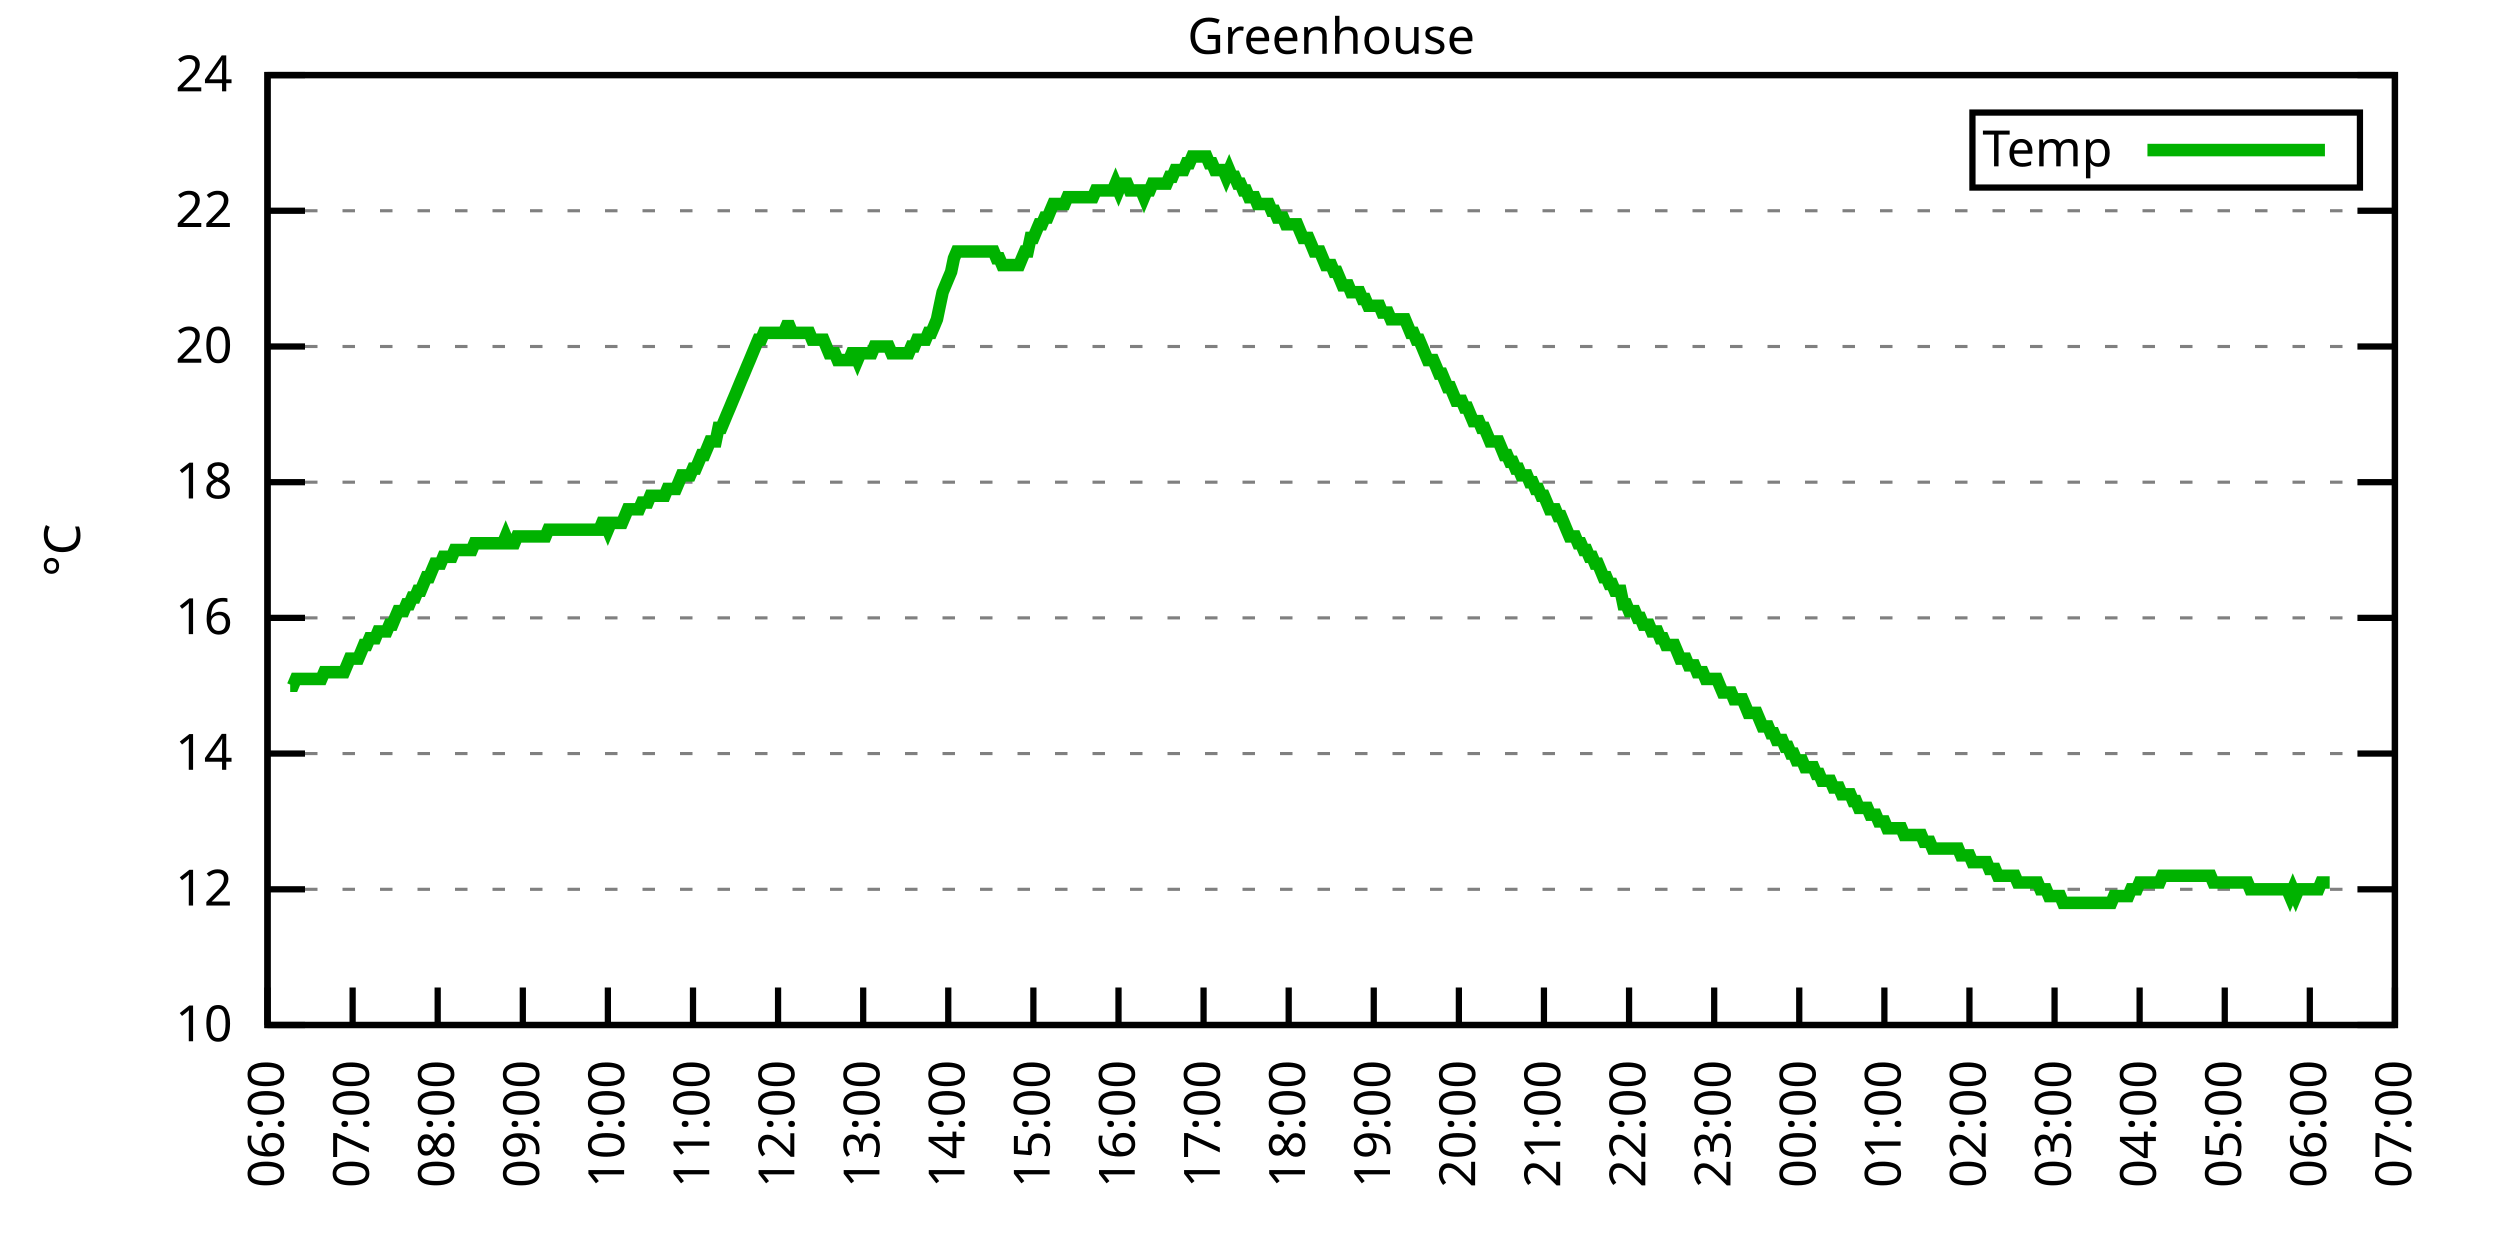
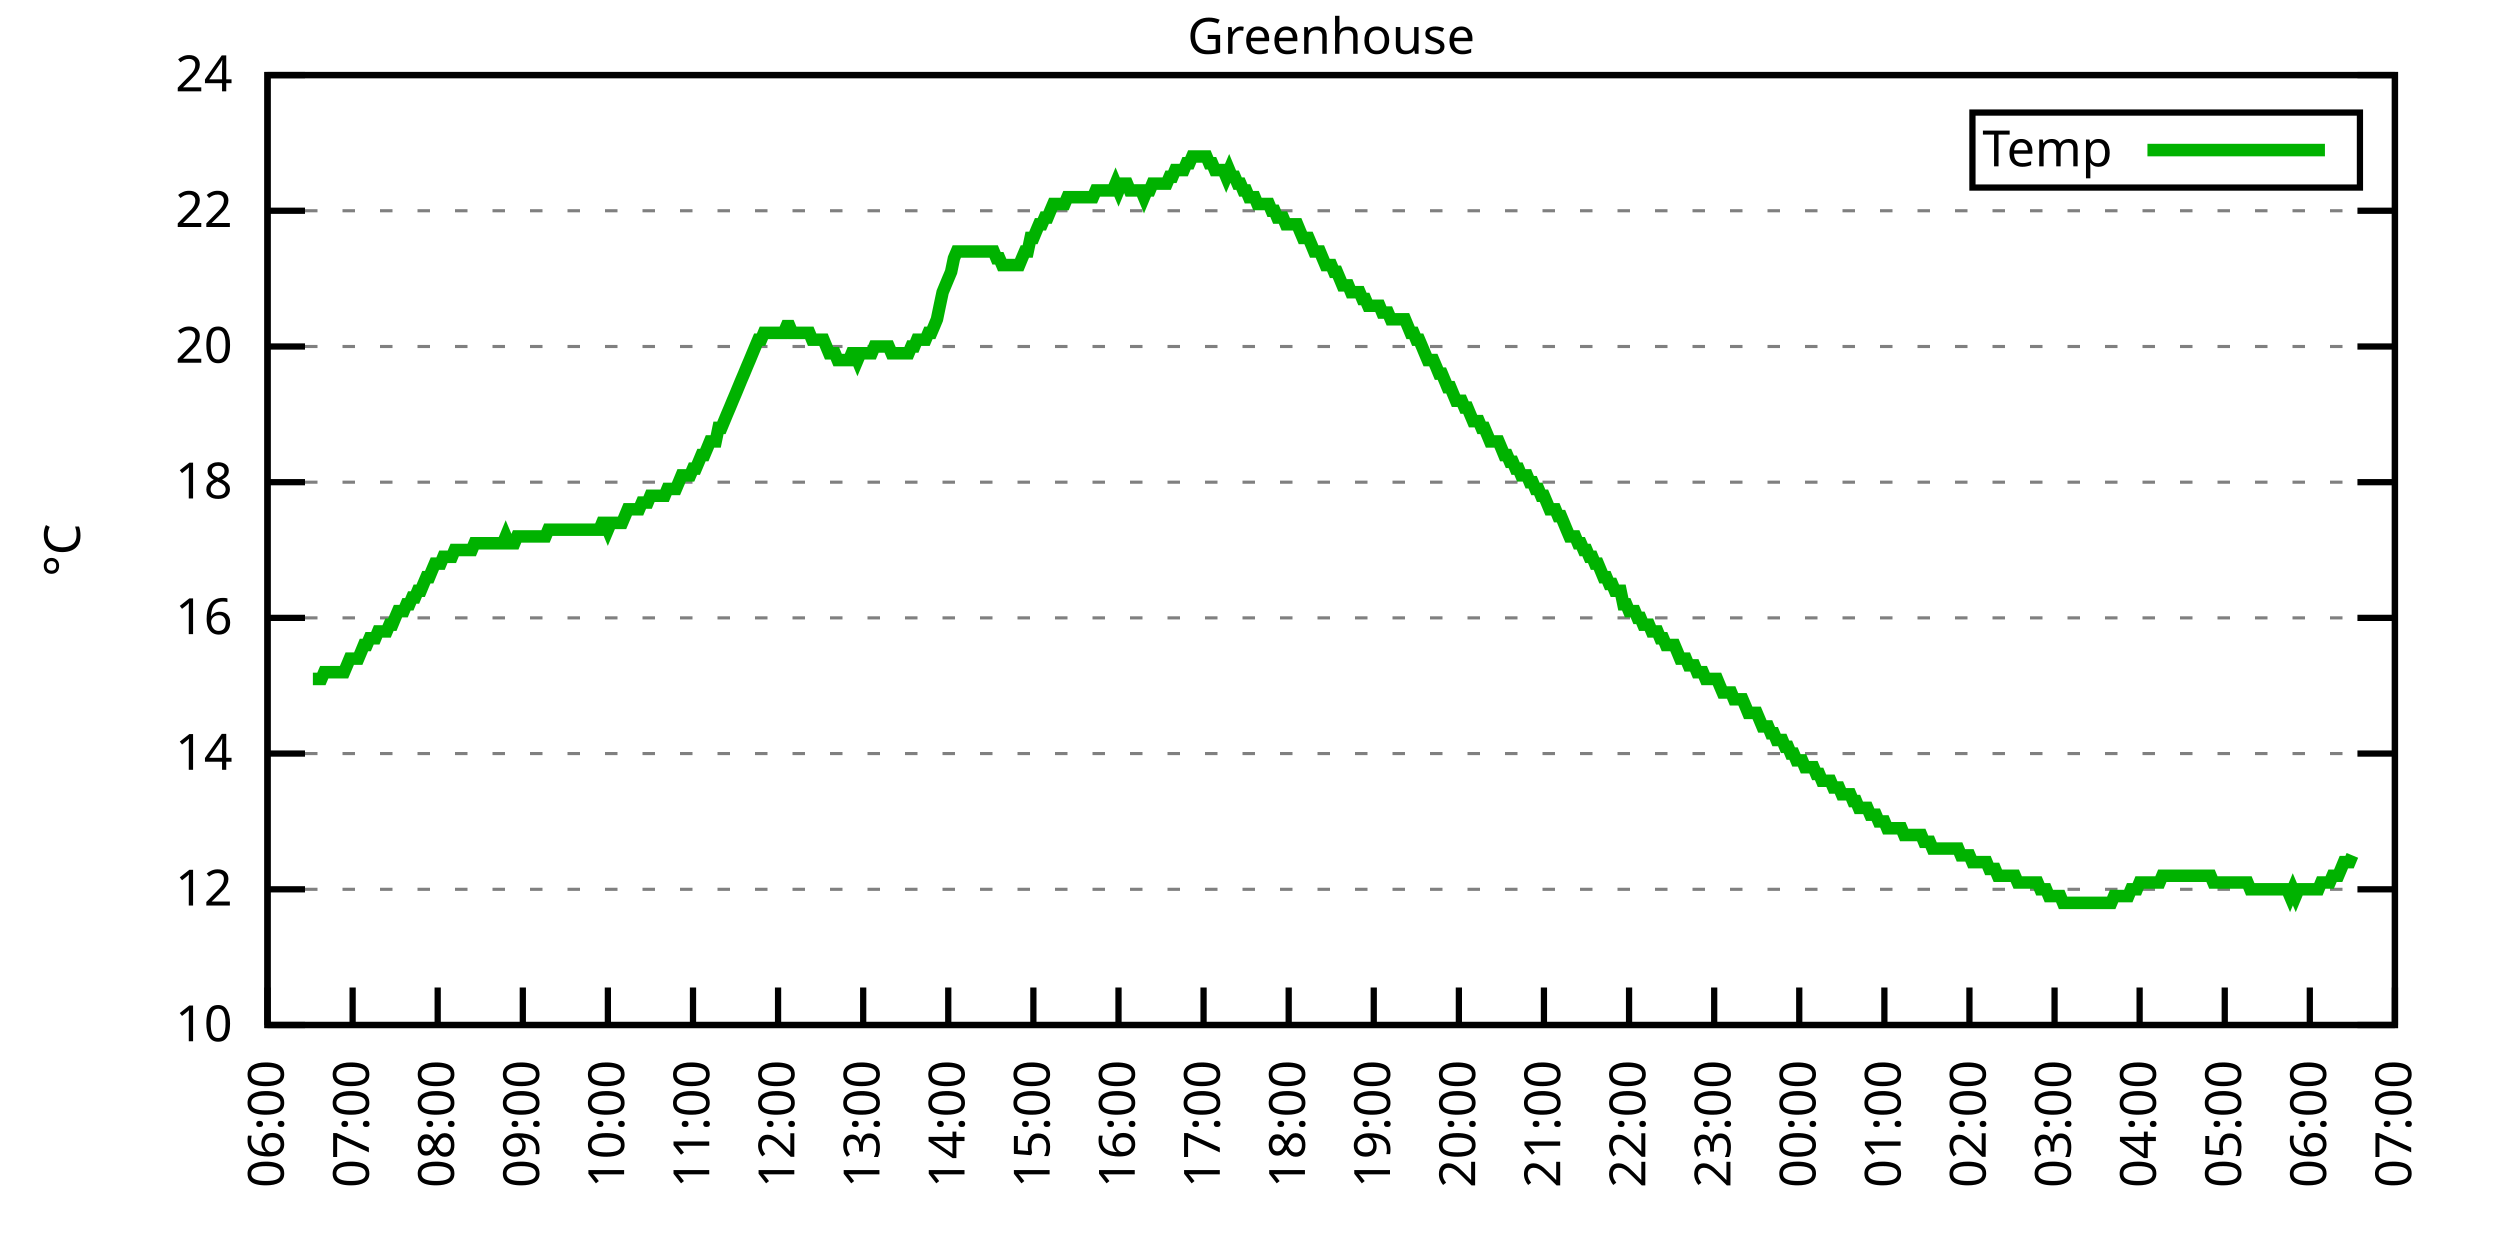
<svg xmlns="http://www.w3.org/2000/svg" xmlns:xlink="http://www.w3.org/1999/xlink" width="400" height="200" viewBox="0 0 400 200">
  <g id="gnuplot_canvas">
    <rect x="0" y="0" width="400" height="200" fill="none" />
    <defs>
      <circle id="gpDot" r="0.5" stroke-width="0.5" stroke="currentColor" />
      <path id="gpPt0" stroke-width="0.333" stroke="currentColor" d="M-1,0 h2 M0,-1 v2" />
      <path id="gpPt1" stroke-width="0.333" stroke="currentColor" d="M-1,-1 L1,1 M1,-1 L-1,1" />
      <path id="gpPt2" stroke-width="0.333" stroke="currentColor" d="M-1,0 L1,0 M0,-1 L0,1 M-1,-1 L1,1 M-1,1 L1,-1" />
      <rect id="gpPt3" stroke-width="0.333" stroke="currentColor" x="-1" y="-1" width="2" height="2" />
      <rect id="gpPt4" stroke-width="0.333" stroke="currentColor" fill="currentColor" x="-1" y="-1" width="2" height="2" />
      <circle id="gpPt5" stroke-width="0.333" stroke="currentColor" cx="0" cy="0" r="1" />
      <use xlink:href="#gpPt5" id="gpPt6" fill="currentColor" stroke="none" />
      <path id="gpPt7" stroke-width="0.333" stroke="currentColor" d="M0,-1.33 L-1.33,0.67 L1.33,0.67 z" />
      <use xlink:href="#gpPt7" id="gpPt8" fill="currentColor" stroke="none" />
      <use xlink:href="#gpPt7" id="gpPt9" stroke="currentColor" transform="rotate(180)" />
      <use xlink:href="#gpPt9" id="gpPt10" fill="currentColor" stroke="none" />
      <use xlink:href="#gpPt3" id="gpPt11" stroke="currentColor" transform="rotate(45)" />
      <use xlink:href="#gpPt11" id="gpPt12" fill="currentColor" stroke="none" />
      <path id="gpPt13" stroke-width="0.333" stroke="currentColor" d="M0,1.330 L1.265,0.411 L0.782,-1.067 L-0.782,-1.076 L-1.265,0.411 z" />
      <use xlink:href="#gpPt13" id="gpPt14" fill="currentColor" stroke="none" />
      <filter id="textbox" filterUnits="objectBoundingBox" x="0" y="0" height="1" width="1">
        <feFlood flood-color="white" flood-opacity="1" result="bgnd" />
        <feComposite in="SourceGraphic" in2="bgnd" operator="atop" />
      </filter>
      <filter id="greybox" filterUnits="objectBoundingBox" x="0" y="0" height="1" width="1">
        <feFlood flood-color="lightgrey" flood-opacity="1" result="grey" />
        <feComposite in="SourceGraphic" in2="grey" operator="atop" />
      </filter>
    </defs>
    <g fill="none" color="white" stroke="currentColor" stroke-width="1.00" stroke-linecap="butt" stroke-linejoin="miter">
</g>
    <g fill="none" color="black" stroke="currentColor" stroke-width="1.00" stroke-linecap="butt" stroke-linejoin="miter">
      <g stroke="none" shape-rendering="crispEdges">
        <polygon fill="rgb(255, 255, 255)" points="42.80,164.00 383.18,164.00 383.18,12.02 42.80,12.02 " />
      </g>
    </g>
    <g fill="none" color="black" stroke="currentColor" stroke-width="1.00" stroke-linecap="butt" stroke-linejoin="miter">
</g>
    <g fill="none" color="black" stroke="black" stroke-width="0.50" stroke-linecap="butt" stroke-linejoin="miter">
</g>
    <g fill="none" color="gray" stroke="currentColor" stroke-width="0.50" stroke-linecap="butt" stroke-linejoin="miter">
      <path stroke="gray" stroke-dasharray="2,4" class="gridline" d="M42.80,164.00 L383.19,164.00  " />
    </g>
    <g fill="none" color="gray" stroke="gray" stroke-width="1.00" stroke-linecap="butt" stroke-linejoin="miter">
</g>
    <g fill="none" color="black" stroke="currentColor" stroke-width="1.00" stroke-linecap="butt" stroke-linejoin="miter">
      <path stroke="black" d="M42.80,164.00 L48.80,164.00 M383.19,164.00 L377.19,164.00  " />
      <g transform="translate(37.20,166.60)" stroke="none" fill="black" font-family="Sans" font-size="8.00" text-anchor="end">
        <text>
          <tspan font-family="Sans"> 10</tspan>
        </text>
      </g>
    </g>
    <g fill="none" color="black" stroke="currentColor" stroke-width="1.00" stroke-linecap="butt" stroke-linejoin="miter">
</g>
    <g fill="none" color="black" stroke="black" stroke-width="0.50" stroke-linecap="butt" stroke-linejoin="miter">
</g>
    <g fill="none" color="gray" stroke="currentColor" stroke-width="0.50" stroke-linecap="butt" stroke-linejoin="miter">
      <path stroke="gray" stroke-dasharray="2,4" class="gridline" d="M42.80,142.29 L383.19,142.29  " />
    </g>
    <g fill="none" color="gray" stroke="gray" stroke-width="1.00" stroke-linecap="butt" stroke-linejoin="miter">
</g>
    <g fill="none" color="black" stroke="currentColor" stroke-width="1.00" stroke-linecap="butt" stroke-linejoin="miter">
      <path stroke="black" d="M42.80,142.29 L48.80,142.29 M383.19,142.29 L377.19,142.29  " />
      <g transform="translate(37.20,144.89)" stroke="none" fill="black" font-family="Sans" font-size="8.00" text-anchor="end">
        <text>
          <tspan font-family="Sans"> 12</tspan>
        </text>
      </g>
    </g>
    <g fill="none" color="black" stroke="currentColor" stroke-width="1.00" stroke-linecap="butt" stroke-linejoin="miter">
</g>
    <g fill="none" color="black" stroke="black" stroke-width="0.50" stroke-linecap="butt" stroke-linejoin="miter">
</g>
    <g fill="none" color="gray" stroke="currentColor" stroke-width="0.50" stroke-linecap="butt" stroke-linejoin="miter">
      <path stroke="gray" stroke-dasharray="2,4" class="gridline" d="M42.80,120.57 L383.19,120.57  " />
    </g>
    <g fill="none" color="gray" stroke="gray" stroke-width="1.00" stroke-linecap="butt" stroke-linejoin="miter">
</g>
    <g fill="none" color="black" stroke="currentColor" stroke-width="1.00" stroke-linecap="butt" stroke-linejoin="miter">
      <path stroke="black" d="M42.80,120.57 L48.80,120.57 M383.19,120.57 L377.19,120.57  " />
      <g transform="translate(37.20,123.17)" stroke="none" fill="black" font-family="Sans" font-size="8.00" text-anchor="end">
        <text>
          <tspan font-family="Sans"> 14</tspan>
        </text>
      </g>
    </g>
    <g fill="none" color="black" stroke="currentColor" stroke-width="1.00" stroke-linecap="butt" stroke-linejoin="miter">
</g>
    <g fill="none" color="black" stroke="black" stroke-width="0.50" stroke-linecap="butt" stroke-linejoin="miter">
</g>
    <g fill="none" color="gray" stroke="currentColor" stroke-width="0.50" stroke-linecap="butt" stroke-linejoin="miter">
      <path stroke="gray" stroke-dasharray="2,4" class="gridline" d="M42.80,98.86 L383.19,98.86  " />
    </g>
    <g fill="none" color="gray" stroke="gray" stroke-width="1.00" stroke-linecap="butt" stroke-linejoin="miter">
</g>
    <g fill="none" color="black" stroke="currentColor" stroke-width="1.00" stroke-linecap="butt" stroke-linejoin="miter">
      <path stroke="black" d="M42.80,98.86 L48.80,98.86 M383.19,98.86 L377.19,98.86  " />
      <g transform="translate(37.20,101.46)" stroke="none" fill="black" font-family="Sans" font-size="8.00" text-anchor="end">
        <text>
          <tspan font-family="Sans"> 16</tspan>
        </text>
      </g>
    </g>
    <g fill="none" color="black" stroke="currentColor" stroke-width="1.00" stroke-linecap="butt" stroke-linejoin="miter">
</g>
    <g fill="none" color="black" stroke="black" stroke-width="0.50" stroke-linecap="butt" stroke-linejoin="miter">
</g>
    <g fill="none" color="gray" stroke="currentColor" stroke-width="0.50" stroke-linecap="butt" stroke-linejoin="miter">
      <path stroke="gray" stroke-dasharray="2,4" class="gridline" d="M42.80,77.15 L383.19,77.15  " />
    </g>
    <g fill="none" color="gray" stroke="gray" stroke-width="1.00" stroke-linecap="butt" stroke-linejoin="miter">
</g>
    <g fill="none" color="black" stroke="currentColor" stroke-width="1.00" stroke-linecap="butt" stroke-linejoin="miter">
      <path stroke="black" d="M42.80,77.15 L48.80,77.15 M383.19,77.15 L377.19,77.15  " />
      <g transform="translate(37.20,79.75)" stroke="none" fill="black" font-family="Sans" font-size="8.00" text-anchor="end">
        <text>
          <tspan font-family="Sans"> 18</tspan>
        </text>
      </g>
    </g>
    <g fill="none" color="black" stroke="currentColor" stroke-width="1.00" stroke-linecap="butt" stroke-linejoin="miter">
</g>
    <g fill="none" color="black" stroke="black" stroke-width="0.50" stroke-linecap="butt" stroke-linejoin="miter">
</g>
    <g fill="none" color="gray" stroke="currentColor" stroke-width="0.50" stroke-linecap="butt" stroke-linejoin="miter">
      <path stroke="gray" stroke-dasharray="2,4" class="gridline" d="M42.80,55.44 L383.19,55.44  " />
    </g>
    <g fill="none" color="gray" stroke="gray" stroke-width="1.00" stroke-linecap="butt" stroke-linejoin="miter">
</g>
    <g fill="none" color="black" stroke="currentColor" stroke-width="1.00" stroke-linecap="butt" stroke-linejoin="miter">
      <path stroke="black" d="M42.80,55.44 L48.80,55.44 M383.19,55.44 L377.19,55.44  " />
      <g transform="translate(37.20,58.04)" stroke="none" fill="black" font-family="Sans" font-size="8.00" text-anchor="end">
        <text>
          <tspan font-family="Sans"> 20</tspan>
        </text>
      </g>
    </g>
    <g fill="none" color="black" stroke="currentColor" stroke-width="1.00" stroke-linecap="butt" stroke-linejoin="miter">
</g>
    <g fill="none" color="black" stroke="black" stroke-width="0.50" stroke-linecap="butt" stroke-linejoin="miter">
</g>
    <g fill="none" color="gray" stroke="currentColor" stroke-width="0.50" stroke-linecap="butt" stroke-linejoin="miter">
      <path stroke="gray" stroke-dasharray="2,4" class="gridline" d="M42.80,33.72 L383.19,33.72  " />
    </g>
    <g fill="none" color="gray" stroke="gray" stroke-width="1.00" stroke-linecap="butt" stroke-linejoin="miter">
</g>
    <g fill="none" color="black" stroke="currentColor" stroke-width="1.00" stroke-linecap="butt" stroke-linejoin="miter">
      <path stroke="black" d="M42.80,33.72 L48.80,33.72 M383.19,33.72 L377.19,33.72  " />
      <g transform="translate(37.20,36.32)" stroke="none" fill="black" font-family="Sans" font-size="8.00" text-anchor="end">
        <text>
          <tspan font-family="Sans"> 22</tspan>
        </text>
      </g>
    </g>
    <g fill="none" color="black" stroke="currentColor" stroke-width="1.00" stroke-linecap="butt" stroke-linejoin="miter">
</g>
    <g fill="none" color="black" stroke="black" stroke-width="0.50" stroke-linecap="butt" stroke-linejoin="miter">
</g>
    <g fill="none" color="gray" stroke="currentColor" stroke-width="0.50" stroke-linecap="butt" stroke-linejoin="miter">
      <path stroke="gray" stroke-dasharray="2,4" class="gridline" d="M42.80,12.01 L383.19,12.01  " />
    </g>
    <g fill="none" color="gray" stroke="gray" stroke-width="1.00" stroke-linecap="butt" stroke-linejoin="miter">
</g>
    <g fill="none" color="black" stroke="currentColor" stroke-width="1.00" stroke-linecap="butt" stroke-linejoin="miter">
      <path stroke="black" d="M42.80,12.01 L48.80,12.01 M383.19,12.01 L377.19,12.01  " />
      <g transform="translate(37.20,14.61)" stroke="none" fill="black" font-family="Sans" font-size="8.00" text-anchor="end">
        <text>
          <tspan font-family="Sans"> 24</tspan>
        </text>
      </g>
    </g>
    <g fill="none" color="black" stroke="currentColor" stroke-width="1.00" stroke-linecap="butt" stroke-linejoin="miter">
      <path stroke="black" d="M42.80,164.00 L42.80,158.00  " />
      <g transform="translate(45.40,169.60) rotate(270.00)" stroke="none" fill="black" font-family="Sans" font-size="8.00" text-anchor="end">
        <text>
          <tspan font-family="Sans">06:00</tspan>
        </text>
      </g>
    </g>
    <g fill="none" color="black" stroke="currentColor" stroke-width="1.00" stroke-linecap="butt" stroke-linejoin="miter">
      <path stroke="black" d="M56.42,164.00 L56.42,158.00  " />
      <g transform="translate(59.02,169.60) rotate(270.00)" stroke="none" fill="black" font-family="Sans" font-size="8.00" text-anchor="end">
        <text>
          <tspan font-family="Sans">07:00</tspan>
        </text>
      </g>
    </g>
    <g fill="none" color="black" stroke="currentColor" stroke-width="1.00" stroke-linecap="butt" stroke-linejoin="miter">
      <path stroke="black" d="M70.03,164.00 L70.03,158.00  " />
      <g transform="translate(72.63,169.60) rotate(270.00)" stroke="none" fill="black" font-family="Sans" font-size="8.00" text-anchor="end">
        <text>
          <tspan font-family="Sans">08:00</tspan>
        </text>
      </g>
    </g>
    <g fill="none" color="black" stroke="currentColor" stroke-width="1.00" stroke-linecap="butt" stroke-linejoin="miter">
      <path stroke="black" d="M83.65,164.00 L83.65,158.00  " />
      <g transform="translate(86.25,169.60) rotate(270.00)" stroke="none" fill="black" font-family="Sans" font-size="8.00" text-anchor="end">
        <text>
          <tspan font-family="Sans">09:00</tspan>
        </text>
      </g>
    </g>
    <g fill="none" color="black" stroke="currentColor" stroke-width="1.00" stroke-linecap="butt" stroke-linejoin="miter">
      <path stroke="black" d="M97.26,164.00 L97.26,158.00  " />
      <g transform="translate(99.86,169.60) rotate(270.00)" stroke="none" fill="black" font-family="Sans" font-size="8.00" text-anchor="end">
        <text>
          <tspan font-family="Sans">10:00</tspan>
        </text>
      </g>
    </g>
    <g fill="none" color="black" stroke="currentColor" stroke-width="1.00" stroke-linecap="butt" stroke-linejoin="miter">
      <path stroke="black" d="M110.88,164.00 L110.88,158.00  " />
      <g transform="translate(113.48,169.60) rotate(270.00)" stroke="none" fill="black" font-family="Sans" font-size="8.00" text-anchor="end">
        <text>
          <tspan font-family="Sans">11:00</tspan>
        </text>
      </g>
    </g>
    <g fill="none" color="black" stroke="currentColor" stroke-width="1.00" stroke-linecap="butt" stroke-linejoin="miter">
      <path stroke="black" d="M124.49,164.00 L124.49,158.00  " />
      <g transform="translate(127.09,169.60) rotate(270.00)" stroke="none" fill="black" font-family="Sans" font-size="8.00" text-anchor="end">
        <text>
          <tspan font-family="Sans">12:00</tspan>
        </text>
      </g>
    </g>
    <g fill="none" color="black" stroke="currentColor" stroke-width="1.00" stroke-linecap="butt" stroke-linejoin="miter">
      <path stroke="black" d="M138.11,164.00 L138.11,158.00  " />
      <g transform="translate(140.71,169.60) rotate(270.00)" stroke="none" fill="black" font-family="Sans" font-size="8.00" text-anchor="end">
        <text>
          <tspan font-family="Sans">13:00</tspan>
        </text>
      </g>
    </g>
    <g fill="none" color="black" stroke="currentColor" stroke-width="1.00" stroke-linecap="butt" stroke-linejoin="miter">
      <path stroke="black" d="M151.72,164.00 L151.72,158.00  " />
      <g transform="translate(154.32,169.60) rotate(270.00)" stroke="none" fill="black" font-family="Sans" font-size="8.00" text-anchor="end">
        <text>
          <tspan font-family="Sans">14:00</tspan>
        </text>
      </g>
    </g>
    <g fill="none" color="black" stroke="currentColor" stroke-width="1.00" stroke-linecap="butt" stroke-linejoin="miter">
      <path stroke="black" d="M165.34,164.00 L165.34,158.00  " />
      <g transform="translate(167.94,169.60) rotate(270.00)" stroke="none" fill="black" font-family="Sans" font-size="8.00" text-anchor="end">
        <text>
          <tspan font-family="Sans">15:00</tspan>
        </text>
      </g>
    </g>
    <g fill="none" color="black" stroke="currentColor" stroke-width="1.00" stroke-linecap="butt" stroke-linejoin="miter">
      <path stroke="black" d="M178.96,164.00 L178.96,158.00  " />
      <g transform="translate(181.56,169.60) rotate(270.00)" stroke="none" fill="black" font-family="Sans" font-size="8.00" text-anchor="end">
        <text>
          <tspan font-family="Sans">16:00</tspan>
        </text>
      </g>
    </g>
    <g fill="none" color="black" stroke="currentColor" stroke-width="1.00" stroke-linecap="butt" stroke-linejoin="miter">
      <path stroke="black" d="M192.57,164.00 L192.57,158.00  " />
      <g transform="translate(195.17,169.60) rotate(270.00)" stroke="none" fill="black" font-family="Sans" font-size="8.00" text-anchor="end">
        <text>
          <tspan font-family="Sans">17:00</tspan>
        </text>
      </g>
    </g>
    <g fill="none" color="black" stroke="currentColor" stroke-width="1.00" stroke-linecap="butt" stroke-linejoin="miter">
      <path stroke="black" d="M206.19,164.00 L206.19,158.00  " />
      <g transform="translate(208.79,169.60) rotate(270.00)" stroke="none" fill="black" font-family="Sans" font-size="8.00" text-anchor="end">
        <text>
          <tspan font-family="Sans">18:00</tspan>
        </text>
      </g>
    </g>
    <g fill="none" color="black" stroke="currentColor" stroke-width="1.00" stroke-linecap="butt" stroke-linejoin="miter">
      <path stroke="black" d="M219.80,164.00 L219.80,158.00  " />
      <g transform="translate(222.40,169.60) rotate(270.00)" stroke="none" fill="black" font-family="Sans" font-size="8.00" text-anchor="end">
        <text>
          <tspan font-family="Sans">19:00</tspan>
        </text>
      </g>
    </g>
    <g fill="none" color="black" stroke="currentColor" stroke-width="1.00" stroke-linecap="butt" stroke-linejoin="miter">
      <path stroke="black" d="M233.42,164.00 L233.42,158.00  " />
      <g transform="translate(236.02,169.60) rotate(270.00)" stroke="none" fill="black" font-family="Sans" font-size="8.00" text-anchor="end">
        <text>
          <tspan font-family="Sans">20:00</tspan>
        </text>
      </g>
    </g>
    <g fill="none" color="black" stroke="currentColor" stroke-width="1.00" stroke-linecap="butt" stroke-linejoin="miter">
      <path stroke="black" d="M247.03,164.00 L247.03,158.00  " />
      <g transform="translate(249.63,169.60) rotate(270.00)" stroke="none" fill="black" font-family="Sans" font-size="8.00" text-anchor="end">
        <text>
          <tspan font-family="Sans">21:00</tspan>
        </text>
      </g>
    </g>
    <g fill="none" color="black" stroke="currentColor" stroke-width="1.00" stroke-linecap="butt" stroke-linejoin="miter">
      <path stroke="black" d="M260.65,164.00 L260.65,158.00  " />
      <g transform="translate(263.25,169.60) rotate(270.00)" stroke="none" fill="black" font-family="Sans" font-size="8.00" text-anchor="end">
        <text>
          <tspan font-family="Sans">22:00</tspan>
        </text>
      </g>
    </g>
    <g fill="none" color="black" stroke="currentColor" stroke-width="1.00" stroke-linecap="butt" stroke-linejoin="miter">
      <path stroke="black" d="M274.27,164.00 L274.27,158.00  " />
      <g transform="translate(276.87,169.60) rotate(270.00)" stroke="none" fill="black" font-family="Sans" font-size="8.00" text-anchor="end">
        <text>
          <tspan font-family="Sans">23:00</tspan>
        </text>
      </g>
    </g>
    <g fill="none" color="black" stroke="currentColor" stroke-width="1.00" stroke-linecap="butt" stroke-linejoin="miter">
      <path stroke="black" d="M287.88,164.00 L287.88,158.00  " />
      <g transform="translate(290.48,169.60) rotate(270.00)" stroke="none" fill="black" font-family="Sans" font-size="8.00" text-anchor="end">
        <text>
          <tspan font-family="Sans">00:00</tspan>
        </text>
      </g>
    </g>
    <g fill="none" color="black" stroke="currentColor" stroke-width="1.00" stroke-linecap="butt" stroke-linejoin="miter">
      <path stroke="black" d="M301.50,164.00 L301.50,158.00  " />
      <g transform="translate(304.10,169.60) rotate(270.00)" stroke="none" fill="black" font-family="Sans" font-size="8.00" text-anchor="end">
        <text>
          <tspan font-family="Sans">01:00</tspan>
        </text>
      </g>
    </g>
    <g fill="none" color="black" stroke="currentColor" stroke-width="1.00" stroke-linecap="butt" stroke-linejoin="miter">
      <path stroke="black" d="M315.11,164.00 L315.11,158.00  " />
      <g transform="translate(317.71,169.60) rotate(270.00)" stroke="none" fill="black" font-family="Sans" font-size="8.00" text-anchor="end">
        <text>
          <tspan font-family="Sans">02:00</tspan>
        </text>
      </g>
    </g>
    <g fill="none" color="black" stroke="currentColor" stroke-width="1.00" stroke-linecap="butt" stroke-linejoin="miter">
      <path stroke="black" d="M328.73,164.00 L328.73,158.00  " />
      <g transform="translate(331.33,169.60) rotate(270.00)" stroke="none" fill="black" font-family="Sans" font-size="8.00" text-anchor="end">
        <text>
          <tspan font-family="Sans">03:00</tspan>
        </text>
      </g>
    </g>
    <g fill="none" color="black" stroke="currentColor" stroke-width="1.00" stroke-linecap="butt" stroke-linejoin="miter">
      <path stroke="black" d="M342.34,164.00 L342.34,158.00  " />
      <g transform="translate(344.94,169.60) rotate(270.00)" stroke="none" fill="black" font-family="Sans" font-size="8.00" text-anchor="end">
        <text>
          <tspan font-family="Sans">04:00</tspan>
        </text>
      </g>
    </g>
    <g fill="none" color="black" stroke="currentColor" stroke-width="1.00" stroke-linecap="butt" stroke-linejoin="miter">
      <path stroke="black" d="M355.96,164.00 L355.96,158.00  " />
      <g transform="translate(358.56,169.60) rotate(270.00)" stroke="none" fill="black" font-family="Sans" font-size="8.00" text-anchor="end">
        <text>
          <tspan font-family="Sans">05:00</tspan>
        </text>
      </g>
    </g>
    <g fill="none" color="black" stroke="currentColor" stroke-width="1.00" stroke-linecap="butt" stroke-linejoin="miter">
      <path stroke="black" d="M369.57,164.00 L369.57,158.00  " />
      <g transform="translate(372.17,169.60) rotate(270.00)" stroke="none" fill="black" font-family="Sans" font-size="8.00" text-anchor="end">
        <text>
          <tspan font-family="Sans">06:00</tspan>
        </text>
      </g>
    </g>
    <g fill="none" color="black" stroke="currentColor" stroke-width="1.00" stroke-linecap="butt" stroke-linejoin="miter">
      <path stroke="black" d="M383.19,164.00 L383.19,158.00  " />
      <g transform="translate(385.79,169.60) rotate(270.00)" stroke="none" fill="black" font-family="Sans" font-size="8.00" text-anchor="end">
        <text>
          <tspan font-family="Sans">07:00</tspan>
        </text>
      </g>
    </g>
    <g fill="none" color="black" stroke="currentColor" stroke-width="1.00" stroke-linecap="butt" stroke-linejoin="miter">
</g>
    <g fill="none" color="black" stroke="currentColor" stroke-width="1.00" stroke-linecap="butt" stroke-linejoin="miter">
      <path stroke="black" d="M42.80,12.01 L42.80,164.00 L383.19,164.00 L383.19,12.01 L42.80,12.01 Z  " />
    </g>
    <g fill="none" color="black" stroke="currentColor" stroke-width="1.00" stroke-linecap="butt" stroke-linejoin="miter">
</g>
    <g fill="none" color="black" stroke="currentColor" stroke-width="1.00" stroke-linecap="butt" stroke-linejoin="miter">
      <path stroke="black" d="M315.59,30.01 L315.59,18.01 L377.59,18.01 L377.59,30.01 L315.59,30.01 Z  " />
    </g>
    <g id="Greenhouse_plot_1">
      <g fill="none" color="white" stroke="black" stroke-width="2.00" stroke-linecap="butt" stroke-linejoin="miter">
</g>
      <g fill="none" color="black" stroke="currentColor" stroke-width="2.00" stroke-linecap="butt" stroke-linejoin="miter">
        <g transform="translate(337.99,26.61)" stroke="none" fill="black" font-family="Sans" font-size="8.00" text-anchor="end">
          <text>
            <tspan font-family="Sans">Temp</tspan>
          </text>
        </g>
      </g>
      <g fill="none" color="black" stroke="currentColor" stroke-width="2.00" stroke-linecap="butt" stroke-linejoin="miter">
-         <path stroke="rgb(  0, 178,   0)" d="M343.59,24.01 L371.99,24.01 M46.43,109.72 L46.88,109.72 L47.34,108.63 L47.79,108.63 L48.25,108.63 L48.70,108.63   L49.15,108.63 L49.61,108.63 L50.06,108.63 L50.52,108.63 L50.97,108.63 L51.42,108.63 L51.88,107.55 L52.33,107.55   L52.78,107.55 L53.24,107.55 L53.69,107.55 L54.15,107.55 L54.60,107.55 L55.05,107.55 L55.51,106.46 L55.96,105.38   L56.42,105.38 L56.87,105.38 L57.32,105.38 L57.78,104.29 L58.23,103.20 L58.68,103.20 L59.14,102.12 L59.59,102.12   L60.05,102.12 L60.50,101.03 L60.95,101.03 L61.41,101.03 L61.86,101.03 L62.32,99.95 L62.77,99.95 L63.22,98.86   L63.68,97.78 L64.13,97.78 L64.58,97.78 L65.04,96.69 L65.49,96.69 L65.95,95.60 L66.40,95.60 L66.85,94.52   L67.31,94.52 L67.76,93.43 L68.22,92.35 L68.67,92.35 L69.12,91.26 L69.58,90.18 L70.03,90.18 L70.49,90.18   L70.94,89.09 L71.39,89.09 L71.85,89.09 L72.30,89.09 L72.75,88.00 L73.21,88.00 L73.66,88.00 L74.12,88.00   L74.57,88.00 L75.02,88.00 L75.48,88.00 L75.93,86.92 L76.39,86.92 L76.84,86.92 L77.29,86.92 L77.75,86.92   L78.20,86.92 L78.65,86.92 L79.11,86.92 L79.56,86.92 L80.02,86.92 L80.47,86.92 L80.92,85.83 L81.38,86.92   L81.83,86.92 L82.29,86.92 L82.74,85.83 L83.19,85.83 L83.65,85.83 L84.10,85.83 L84.55,85.83 L85.01,85.83   L85.46,85.83 L85.92,85.83 L86.37,85.83 L86.82,85.83 L87.28,85.83 L87.73,84.75 L88.19,84.75 L88.64,84.75   L89.09,84.75 L89.55,84.75 L90.00,84.75 L90.45,84.75 L90.91,84.75 L91.36,84.75 L91.82,84.75 L92.27,84.75   L92.72,84.75 L93.18,84.75 L93.63,84.75 L94.09,84.75 L94.54,84.75 L94.99,84.75 L95.45,84.75 L95.90,84.75   L96.35,83.66 L96.81,83.66 L97.26,84.75 L97.72,83.66 L98.17,83.66 L98.62,83.66 L99.08,83.66 L99.53,83.66   L99.99,82.58 L100.44,81.49 L100.89,81.49 L101.35,81.49 L101.80,81.49 L102.25,81.49 L102.71,80.41 L103.16,80.41   L103.62,80.41 L104.07,79.32 L104.52,79.32 L104.98,79.32 L105.43,79.32 L105.89,79.32 L106.34,79.32 L106.79,78.23   L107.25,78.23 L107.70,78.23 L108.15,78.23 L108.61,77.15 L109.06,76.06 L109.52,76.06 L109.97,76.06 L110.42,76.06   L110.88,74.98 L111.33,74.98 L111.79,73.89 L112.24,72.81 L112.69,72.81 L113.15,71.72 L113.60,70.63 L114.05,70.63   L114.51,70.63 L114.96,68.46 L115.42,68.46 L115.87,67.38 L116.32,66.29 L116.78,65.21 L117.23,64.12 L117.69,63.04   L118.14,61.95 L118.59,60.86 L119.05,59.78 L119.50,58.69 L119.96,57.61 L120.41,56.52 L120.86,55.44 L121.32,54.35   L121.77,54.35 L122.22,53.26 L122.68,53.26 L123.13,53.26 L123.59,53.26 L124.04,53.26 L124.49,53.26 L124.95,53.26   L125.40,53.26 L125.86,52.18 L126.31,52.18 L126.76,53.26 L127.22,53.26 L127.67,53.26 L128.12,53.26 L128.58,53.26   L129.03,53.26 L129.49,53.26 L129.94,54.35 L130.39,54.35 L130.85,54.35 L131.30,54.35 L131.76,54.35 L132.21,55.44   L132.66,56.52 L133.12,56.52 L133.57,56.52 L134.02,57.61 L134.48,57.61 L134.93,57.61 L135.39,57.61 L135.84,57.61   L136.29,56.52 L136.75,56.52 L137.20,57.61 L137.66,56.52 L138.11,56.52 L138.56,56.52 L139.02,56.52 L139.47,56.52   L139.92,55.44 L140.38,55.44 L140.83,55.44 L141.29,55.44 L141.74,55.44 L142.19,55.44 L142.65,56.52 L143.10,56.52   L143.56,56.52 L144.01,56.52 L144.46,56.52 L144.92,56.52 L145.37,56.52 L145.82,55.44 L146.28,55.44 L146.73,54.35   L147.19,54.35 L147.64,54.35 L148.09,54.35 L148.55,53.26 L149.00,53.26 L149.46,52.18 L149.91,51.09 L150.36,48.92   L150.82,46.75 L151.27,45.66 L151.72,44.58 L152.18,43.49 L152.63,41.32 L153.09,40.24 L153.54,40.24 L153.99,40.24   L154.45,40.24 L154.90,40.24 L155.36,40.24 L155.81,40.24 L156.26,40.24 L156.72,40.24 L157.17,40.24 L157.62,40.24   L158.08,40.24 L158.53,40.24 L158.99,40.24 L159.44,41.32 L159.89,41.32 L160.35,42.41 L160.80,42.41 L161.26,42.41   L161.71,42.41 L162.16,42.41 L162.62,42.41 L163.07,42.41 L163.52,41.32 L163.98,40.24 L164.43,40.24 L164.89,38.07   L165.34,38.07 L165.79,36.98 L166.25,35.89 L166.70,35.89 L167.16,34.81 L167.61,34.81 L168.06,33.72 L168.52,32.64   L168.97,32.64 L169.43,32.64 L169.88,32.64 L170.33,32.64 L170.79,31.55 L171.24,31.55 L171.69,31.55 L172.15,31.55   L172.60,31.55 L173.06,31.55 L173.51,31.55 L173.96,31.55 L174.42,31.55 L174.87,31.55 L175.33,30.47 L175.78,30.47   L176.23,30.47 L176.69,30.47 L177.14,30.47 L177.59,30.47 L178.05,30.47 L178.50,29.38 L178.96,30.47 L179.41,29.38   L179.86,29.38 L180.32,29.38 L180.77,30.47 L181.23,30.47 L181.68,30.47 L182.13,30.47 L182.59,30.47 L183.04,31.55   L183.49,30.47 L183.95,30.47 L184.40,29.38 L184.86,29.38 L185.31,29.38 L185.76,29.38 L186.22,29.38 L186.67,29.38   L187.13,28.29 L187.58,28.29 L188.03,27.21 L188.49,27.21 L188.94,27.21 L189.39,27.21 L189.85,26.12 L190.30,26.12   L190.76,25.04 L191.21,25.04 L191.66,25.04 L192.12,25.04 L192.57,25.04 L193.03,25.04 L193.48,26.12 L193.93,26.12   L194.39,27.21 L194.84,27.21 L195.29,27.21 L195.75,27.21 L196.20,28.29 L196.66,27.21 L197.11,28.29 L197.56,28.29   L198.02,29.38 L198.47,29.38 L198.93,30.47 L199.38,30.47 L199.83,31.55 L200.29,31.55 L200.74,31.55 L201.19,32.64   L201.65,32.64 L202.10,32.64 L202.56,32.64 L203.01,32.64 L203.46,33.72 L203.92,33.72 L204.37,34.81 L204.83,34.81   L205.28,34.81 L205.73,35.89 L206.19,35.89 L206.64,35.89 L207.09,35.89 L207.55,35.89 L208.00,36.98 L208.46,38.07   L208.91,38.07 L209.36,38.07 L209.82,39.15 L210.27,40.24 L210.73,40.24 L211.18,40.24 L211.63,41.32 L212.09,42.41   L212.54,42.41 L213.00,42.41 L213.45,43.49 L213.90,43.49 L214.36,44.58 L214.81,45.66 L215.26,45.66 L215.72,45.66   L216.17,46.75 L216.63,46.75 L217.08,46.75 L217.53,46.75 L217.99,47.84 L218.44,47.84 L218.90,48.92 L219.35,48.92   L219.80,48.92 L220.26,48.92 L220.71,48.92 L221.16,50.01 L221.62,50.01 L222.07,50.01 L222.53,51.09 L222.98,51.09   L223.43,51.09 L223.89,51.09 L224.34,51.09 L224.80,51.09 L225.25,52.18 L225.70,53.26 L226.16,53.26 L226.61,54.35   L227.06,54.35 L227.52,55.44 L227.97,56.52 L228.43,57.61 L228.88,57.61 L229.33,57.61 L229.79,58.69 L230.24,59.78   L230.70,59.78 L231.15,60.86 L231.60,61.95 L232.06,61.95 L232.51,63.04 L232.96,64.12 L233.42,64.12 L233.87,64.12   L234.33,65.21 L234.78,65.21 L235.23,66.29 L235.69,67.38 L236.14,67.38 L236.60,67.38 L237.05,68.46 L237.50,68.46   L237.96,69.55 L238.41,70.63 L238.86,70.63 L239.32,70.63 L239.77,70.63 L240.23,71.72 L240.68,72.81 L241.13,72.81   L241.59,73.89 L242.04,73.89 L242.50,74.98 L242.95,74.98 L243.40,76.06 L243.86,76.06 L244.31,76.06 L244.76,77.15   L245.22,77.15 L245.67,78.23 L246.13,78.23 L246.58,79.32 L247.03,79.32 L247.49,80.41 L247.94,81.49 L248.40,81.49   L248.85,81.49 L249.30,82.58 L249.76,82.58 L250.21,83.66 L250.66,84.75 L251.12,85.83 L251.57,85.83 L252.03,85.83   L252.48,86.92 L252.93,86.92 L253.39,88.00 L253.84,88.00 L254.30,89.09 L254.75,89.09 L255.20,90.18 L255.66,90.18   L256.11,91.26 L256.56,92.35 L257.02,92.35 L257.47,93.43 L257.93,93.43 L258.38,94.52 L258.83,94.52 L259.29,94.52   L259.74,96.69 L260.20,96.69 L260.65,97.78 L261.10,97.78 L261.56,97.78 L262.01,98.86 L262.47,98.86 L262.92,99.95   L263.37,99.95 L263.83,99.95 L264.28,101.03 L264.73,101.03 L265.19,101.03 L265.64,102.12 L266.10,102.12 L266.55,103.20   L267.00,103.20 L267.46,103.20 L267.91,103.20 L268.37,104.29 L268.82,105.38 L269.27,105.38 L269.73,105.38 L270.18,106.46   L270.63,106.46 L271.09,106.46 L271.54,107.55 L272.00,107.55 L272.45,107.55 L272.90,108.63 L273.36,108.63 L273.81,108.63   L274.27,108.63 L274.72,108.63 L275.17,109.72 L275.63,110.80 L276.08,110.80 L276.53,110.80 L276.99,110.80 L277.44,111.89   L277.90,111.89 L278.35,111.89 L278.80,111.89 L279.26,112.97 L279.71,114.06 L280.17,114.06 L280.62,114.06 L281.07,114.06   L281.53,115.15 L281.98,116.23 L282.43,116.23 L282.89,116.23 L283.34,117.32 L283.80,117.32 L284.25,118.40 L284.70,118.40   L285.16,118.40 L285.61,119.49 L286.07,119.49 L286.52,120.57 L286.97,120.57 L287.43,121.66 L287.88,121.66 L288.33,121.66   L288.79,122.75 L289.24,122.75 L289.70,122.75 L290.15,122.75 L290.60,123.83 L291.06,123.83 L291.51,124.92 L291.97,124.92   L292.42,124.92 L292.87,124.92 L293.33,126.00 L293.78,126.00 L294.23,126.00 L294.69,127.09 L295.14,127.09 L295.60,127.09   L296.05,127.09 L296.50,128.17 L296.96,128.17 L297.41,129.26 L297.87,129.26 L298.32,129.26 L298.77,129.26 L299.23,130.35   L299.68,130.35 L300.13,130.35 L300.59,131.43 L301.04,131.43 L301.50,131.43 L301.95,132.52 L302.40,132.52 L302.86,132.52   L303.31,132.52 L303.77,132.52 L304.22,132.52 L304.67,133.60 L305.13,133.60 L305.58,133.60 L306.03,133.60 L306.49,133.60   L306.94,133.60 L307.40,133.60 L307.85,134.69 L308.30,134.69 L308.76,134.69 L309.21,135.77 L309.67,135.77 L310.12,135.77   L310.57,135.77 L311.03,135.77 L311.48,135.77 L311.94,135.77 L312.39,135.77 L312.84,135.77 L313.30,135.77 L313.75,136.86   L314.20,136.86 L314.66,136.86 L315.11,136.86 L315.57,137.94 L316.02,137.94 L316.47,137.94 L316.93,137.94 L317.38,137.94   L317.84,137.94 L318.29,139.03 L318.74,139.03 L319.20,139.03 L319.65,140.12 L320.10,140.12 L320.56,140.12 L321.01,140.12   L321.47,140.12 L321.92,140.12 L322.37,140.12 L322.83,141.20 L323.28,141.20 L323.74,141.20 L324.19,141.20 L324.64,141.20   L325.10,141.20 L325.55,141.20 L326.00,141.20 L326.46,142.29 L326.91,142.29 L327.37,142.29 L327.82,143.37 L328.27,143.37   L328.73,143.37 L329.18,143.37 L329.64,143.37 L330.09,144.46 L330.54,144.46 L331.00,144.46 L331.45,144.46 L331.90,144.46   L332.36,144.46 L332.81,144.46 L333.27,144.46 L333.72,144.46 L334.17,144.46 L334.63,144.46 L335.08,144.46 L335.54,144.46   L335.99,144.46 L336.44,144.46 L336.90,144.46 L337.35,144.46 L337.80,144.46 L338.26,143.37 L338.71,143.37 L339.17,143.37   L339.62,143.37 L340.07,143.37 L340.53,143.37 L340.98,142.29 L341.44,142.29 L341.89,142.29 L342.34,141.20 L342.80,141.20   L343.25,141.20 L343.70,141.20 L344.16,141.20 L344.61,141.20 L345.07,141.20 L345.52,141.20 L345.97,140.12 L346.43,140.12   L346.88,140.12 L347.34,140.12 L347.79,140.12 L348.24,140.12 L348.70,140.12 L349.15,140.12 L349.60,140.12 L350.06,140.12   L350.51,140.12 L350.97,140.12 L351.42,140.12 L351.87,140.12 L352.33,140.12 L352.78,140.12 L353.24,140.12 L353.69,140.12   L354.14,141.20 L354.60,141.20 L355.05,141.20 L355.50,141.20 L355.96,141.20 L356.41,141.20 L356.87,141.20 L357.32,141.20   L357.77,141.20 L358.23,141.20 L358.68,141.20 L359.14,141.20 L359.59,141.20 L360.04,142.29 L360.50,142.29 L360.95,142.29   L361.41,142.29 L361.86,142.29 L362.31,142.29 L362.77,142.29 L363.22,142.29 L363.67,142.29 L364.13,142.29 L364.58,142.29   L365.04,142.29 L365.49,142.29 L365.94,142.29 L366.40,143.37 L366.85,142.29 L367.31,143.37 L367.76,142.29 L368.21,142.29   L368.67,142.29 L369.12,142.29 L369.57,142.29 L370.03,142.29 L370.48,142.29 L370.94,142.29 L371.39,141.20 L371.84,141.20   L372.30,141.20 L372.75,141.20  " />
+         <path stroke="rgb(  0, 178,   0)" d="M343.59,24.01 L371.99,24.01 M50.06,108.63 L50.52,108.63 L50.97,108.63 L51.42,108.63 L51.88,107.55 L52.33,107.55   L52.78,107.55 L53.24,107.55 L53.69,107.55 L54.15,107.55 L54.60,107.55 L55.05,107.55 L55.51,106.46 L55.96,105.38   L56.42,105.38 L56.87,105.38 L57.32,105.38 L57.78,104.29 L58.23,103.20 L58.68,103.20 L59.14,102.12 L59.59,102.12   L60.05,102.12 L60.50,101.03 L60.95,101.03 L61.41,101.03 L61.86,101.03 L62.32,99.95 L62.77,99.95 L63.22,98.86   L63.68,97.78 L64.13,97.78 L64.58,97.78 L65.04,96.69 L65.49,96.69 L65.95,95.60 L66.40,95.60 L66.85,94.52   L67.31,94.52 L67.76,93.43 L68.22,92.35 L68.67,92.35 L69.12,91.26 L69.58,90.18 L70.03,90.18 L70.49,90.18   L70.94,89.09 L71.39,89.09 L71.85,89.09 L72.30,89.09 L72.75,88.00 L73.21,88.00 L73.66,88.00 L74.12,88.00   L74.57,88.00 L75.02,88.00 L75.48,88.00 L75.93,86.92 L76.39,86.92 L76.84,86.92 L77.29,86.92 L77.75,86.92   L78.20,86.92 L78.65,86.92 L79.11,86.92 L79.56,86.92 L80.02,86.92 L80.47,86.92 L80.92,85.83 L81.38,86.92   L81.83,86.92 L82.29,86.92 L82.74,85.83 L83.19,85.83 L83.65,85.83 L84.10,85.83 L84.55,85.83 L85.01,85.83   L85.46,85.83 L85.92,85.83 L86.37,85.83 L86.82,85.83 L87.28,85.83 L87.73,84.75 L88.19,84.75 L88.64,84.75   L89.09,84.75 L89.55,84.75 L90.00,84.75 L90.45,84.75 L90.91,84.75 L91.36,84.75 L91.82,84.75 L92.27,84.75   L92.72,84.75 L93.18,84.75 L93.63,84.75 L94.09,84.75 L94.54,84.75 L94.99,84.75 L95.45,84.75 L95.90,84.75   L96.35,83.66 L96.81,83.66 L97.26,84.75 L97.72,83.66 L98.17,83.66 L98.62,83.66 L99.08,83.66 L99.53,83.66   L99.99,82.58 L100.44,81.49 L100.89,81.49 L101.35,81.49 L101.80,81.49 L102.25,81.49 L102.71,80.41 L103.16,80.41   L103.62,80.41 L104.07,79.32 L104.52,79.32 L104.98,79.32 L105.43,79.32 L105.89,79.32 L106.34,79.32 L106.79,78.23   L107.25,78.23 L107.70,78.23 L108.15,78.23 L108.61,77.15 L109.06,76.06 L109.52,76.06 L109.97,76.06 L110.42,76.06   L110.88,74.98 L111.33,74.98 L111.79,73.89 L112.24,72.81 L112.69,72.81 L113.15,71.72 L113.60,70.63 L114.05,70.63   L114.51,70.63 L114.96,68.46 L115.42,68.46 L115.87,67.38 L116.32,66.29 L116.78,65.21 L117.23,64.12 L117.69,63.04   L118.14,61.95 L118.59,60.86 L119.05,59.78 L119.50,58.69 L119.96,57.61 L120.41,56.52 L120.86,55.44 L121.32,54.35   L121.77,54.35 L122.22,53.26 L122.68,53.26 L123.13,53.26 L123.59,53.26 L124.04,53.26 L124.49,53.26 L124.95,53.26   L125.40,53.26 L125.86,52.18 L126.31,52.18 L126.76,53.26 L127.22,53.26 L127.67,53.26 L128.12,53.26 L128.58,53.26   L129.03,53.26 L129.49,53.26 L129.94,54.35 L130.39,54.35 L130.85,54.35 L131.30,54.35 L131.76,54.35 L132.21,55.44   L132.66,56.52 L133.12,56.52 L133.57,56.52 L134.02,57.61 L134.48,57.61 L134.93,57.61 L135.39,57.61 L135.84,57.61   L136.29,56.52 L136.75,56.52 L137.20,57.61 L137.66,56.52 L138.11,56.52 L138.56,56.52 L139.02,56.52 L139.47,56.52   L139.92,55.44 L140.38,55.44 L140.83,55.44 L141.29,55.44 L141.74,55.44 L142.19,55.44 L142.65,56.52 L143.10,56.52   L143.56,56.52 L144.01,56.52 L144.46,56.52 L144.92,56.52 L145.37,56.52 L145.82,55.44 L146.28,55.44 L146.73,54.35   L147.19,54.35 L147.64,54.35 L148.09,54.35 L148.55,53.26 L149.00,53.26 L149.46,52.18 L149.91,51.09 L150.36,48.92   L150.82,46.75 L151.27,45.66 L151.72,44.58 L152.18,43.49 L152.63,41.32 L153.09,40.24 L153.54,40.24 L153.99,40.24   L154.45,40.24 L154.90,40.24 L155.36,40.24 L155.81,40.24 L156.26,40.24 L156.72,40.24 L157.17,40.24 L157.62,40.24   L158.08,40.24 L158.53,40.24 L158.99,40.24 L159.44,41.32 L159.89,41.32 L160.35,42.41 L160.80,42.41 L161.26,42.41   L161.71,42.41 L162.16,42.41 L162.62,42.41 L163.07,42.41 L163.52,41.32 L163.98,40.24 L164.43,40.24 L164.89,38.07   L165.34,38.07 L165.79,36.98 L166.25,35.89 L166.70,35.89 L167.16,34.81 L167.61,34.81 L168.06,33.72 L168.52,32.64   L168.97,32.64 L169.43,32.64 L169.88,32.64 L170.33,32.64 L170.79,31.55 L171.24,31.55 L171.69,31.55 L172.15,31.55   L172.60,31.55 L173.06,31.55 L173.51,31.55 L173.96,31.55 L174.42,31.55 L174.87,31.55 L175.33,30.47 L175.78,30.47   L176.23,30.47 L176.69,30.47 L177.14,30.47 L177.59,30.47 L178.05,30.47 L178.50,29.38 L178.96,30.47 L179.41,29.38   L179.86,29.38 L180.32,29.38 L180.77,30.47 L181.23,30.47 L181.68,30.47 L182.13,30.47 L182.59,30.47 L183.04,31.55   L183.49,30.47 L183.95,30.47 L184.40,29.38 L184.86,29.38 L185.31,29.38 L185.76,29.38 L186.22,29.38 L186.67,29.38   L187.13,28.29 L187.58,28.29 L188.03,27.21 L188.49,27.21 L188.94,27.21 L189.39,27.21 L189.85,26.12 L190.30,26.12   L190.76,25.04 L191.21,25.04 L191.66,25.04 L192.12,25.04 L192.57,25.04 L193.03,25.04 L193.48,26.12 L193.93,26.12   L194.39,27.21 L194.84,27.21 L195.29,27.21 L195.75,27.21 L196.20,28.29 L196.66,27.21 L197.11,28.29 L197.56,28.29   L198.02,29.38 L198.47,29.38 L198.93,30.47 L199.38,30.47 L199.83,31.55 L200.29,31.55 L200.74,31.55 L201.19,32.64   L201.65,32.64 L202.10,32.64 L202.56,32.64 L203.01,32.64 L203.46,33.72 L203.92,33.72 L204.37,34.81 L204.83,34.81   L205.28,34.81 L205.73,35.89 L206.19,35.89 L206.64,35.89 L207.09,35.89 L207.55,35.89 L208.00,36.98 L208.46,38.07   L208.91,38.07 L209.36,38.07 L209.82,39.15 L210.27,40.24 L210.73,40.24 L211.18,40.24 L211.63,41.32 L212.09,42.41   L212.54,42.41 L213.00,42.41 L213.45,43.49 L213.90,43.49 L214.36,44.58 L214.81,45.66 L215.26,45.66 L215.72,45.66   L216.17,46.75 L216.63,46.75 L217.08,46.75 L217.53,46.75 L217.99,47.84 L218.44,47.84 L218.90,48.92 L219.35,48.92   L219.80,48.92 L220.26,48.92 L220.71,48.92 L221.16,50.01 L221.62,50.01 L222.07,50.01 L222.53,51.09 L222.98,51.09   L223.43,51.09 L223.89,51.09 L224.34,51.09 L224.80,51.09 L225.25,52.18 L225.70,53.26 L226.16,53.26 L226.61,54.35   L227.06,54.35 L227.52,55.44 L227.97,56.52 L228.43,57.61 L228.88,57.61 L229.33,57.61 L229.79,58.69 L230.24,59.78   L230.70,59.78 L231.15,60.86 L231.60,61.95 L232.06,61.95 L232.51,63.04 L232.96,64.12 L233.42,64.12 L233.87,64.12   L234.33,65.21 L234.78,65.21 L235.23,66.29 L235.69,67.38 L236.14,67.38 L236.60,67.38 L237.05,68.46 L237.50,68.46   L237.96,69.55 L238.41,70.63 L238.86,70.63 L239.32,70.63 L239.77,70.63 L240.23,71.72 L240.68,72.81 L241.13,72.81   L241.59,73.89 L242.04,73.89 L242.50,74.98 L242.95,74.98 L243.40,76.06 L243.86,76.06 L244.31,76.06 L244.76,77.15   L245.22,77.15 L245.67,78.23 L246.13,78.23 L246.58,79.32 L247.03,79.32 L247.49,80.41 L247.94,81.49 L248.40,81.49   L248.85,81.49 L249.30,82.58 L249.76,82.58 L250.21,83.66 L250.66,84.75 L251.12,85.83 L251.57,85.83 L252.03,85.83   L252.48,86.92 L252.93,86.92 L253.39,88.00 L253.84,88.00 L254.30,89.09 L254.75,89.09 L255.20,90.18 L255.66,90.18   L256.11,91.26 L256.56,92.35 L257.02,92.35 L257.47,93.43 L257.93,93.43 L258.38,94.52 L258.83,94.52 L259.29,94.52   L259.74,96.69 L260.20,96.69 L260.65,97.78 L261.10,97.78 L261.56,97.78 L262.01,98.86 L262.47,98.86 L262.92,99.95   L263.37,99.95 L263.83,99.95 L264.28,101.03 L264.73,101.03 L265.19,101.03 L265.64,102.12 L266.10,102.12 L266.55,103.20   L267.00,103.20 L267.46,103.20 L267.91,103.20 L268.37,104.29 L268.82,105.38 L269.27,105.38 L269.73,105.38 L270.18,106.46   L270.63,106.46 L271.09,106.46 L271.54,107.55 L272.00,107.55 L272.45,107.55 L272.90,108.63 L273.36,108.63 L273.81,108.63   L274.27,108.63 L274.72,108.63 L275.17,109.72 L275.63,110.80 L276.08,110.80 L276.53,110.80 L276.99,110.80 L277.44,111.89   L277.90,111.89 L278.35,111.89 L278.80,111.89 L279.26,112.97 L279.71,114.06 L280.17,114.06 L280.62,114.06 L281.07,114.06   L281.53,115.15 L281.98,116.23 L282.43,116.23 L282.89,116.23 L283.34,117.32 L283.80,117.32 L284.25,118.40 L284.70,118.40   L285.16,118.40 L285.61,119.49 L286.07,119.49 L286.52,120.57 L286.97,120.57 L287.43,121.66 L287.88,121.66 L288.33,121.66   L288.79,122.75 L289.24,122.75 L289.70,122.75 L290.15,122.75 L290.60,123.83 L291.06,123.83 L291.51,124.92 L291.97,124.92   L292.42,124.92 L292.87,124.92 L293.33,126.00 L293.78,126.00 L294.23,126.00 L294.69,127.09 L295.14,127.09 L295.60,127.09   L296.05,127.09 L296.50,128.17 L296.96,128.17 L297.41,129.26 L297.87,129.26 L298.32,129.26 L298.77,129.26 L299.23,130.35   L299.68,130.35 L300.13,130.35 L300.59,131.43 L301.04,131.43 L301.50,131.43 L301.95,132.52 L302.40,132.52 L302.86,132.52   L303.31,132.52 L303.77,132.52 L304.22,132.52 L304.67,133.60 L305.13,133.60 L305.58,133.60 L306.03,133.60 L306.49,133.60   L306.94,133.60 L307.40,133.60 L307.85,134.69 L308.30,134.69 L308.76,134.69 L309.21,135.77 L309.67,135.77 L310.12,135.77   L310.57,135.77 L311.03,135.77 L311.48,135.77 L311.94,135.77 L312.39,135.77 L312.84,135.77 L313.30,135.77 L313.75,136.86   L314.20,136.86 L314.66,136.86 L315.11,136.86 L315.57,137.94 L316.02,137.94 L316.47,137.94 L316.93,137.94 L317.38,137.94   L317.84,137.94 L318.29,139.03 L318.74,139.03 L319.20,139.03 L319.65,140.12 L320.10,140.12 L320.56,140.12 L321.01,140.12   L321.47,140.12 L321.92,140.12 L322.37,140.12 L322.83,141.20 L323.28,141.20 L323.74,141.20 L324.19,141.20 L324.64,141.20   L325.10,141.20 L325.55,141.20 L326.00,141.20 L326.46,142.29 L326.91,142.29 L327.37,142.29 L327.82,143.37 L328.27,143.37   L328.73,143.37 L329.18,143.37 L329.64,143.37 L330.09,144.46 L330.54,144.46 L331.00,144.46 L331.45,144.46 L331.90,144.46   L332.36,144.46 L332.81,144.46 L333.27,144.46 L333.72,144.46 L334.17,144.46 L334.63,144.46 L335.08,144.46 L335.54,144.46   L335.99,144.46 L336.44,144.46 L336.90,144.46 L337.35,144.46 L337.80,144.46 L338.26,143.37 L338.71,143.37 L339.17,143.37   L339.62,143.37 L340.07,143.37 L340.53,143.37 L340.98,142.29 L341.44,142.29 L341.89,142.29 L342.34,141.20 L342.80,141.20   L343.25,141.20 L343.70,141.20 L344.16,141.20 L344.61,141.20 L345.07,141.20 L345.52,141.20 L345.97,140.12 L346.43,140.12   L346.88,140.12 L347.34,140.12 L347.79,140.12 L348.24,140.12 L348.70,140.12 L349.15,140.12 L349.60,140.12 L350.06,140.12   L350.51,140.12 L350.97,140.12 L351.42,140.12 L351.87,140.12 L352.33,140.12 L352.78,140.12 L353.24,140.12 L353.69,140.12   L354.14,141.20 L354.60,141.20 L355.05,141.20 L355.50,141.20 L355.96,141.20 L356.41,141.20 L356.87,141.20 L357.32,141.20   L357.77,141.20 L358.23,141.20 L358.68,141.20 L359.14,141.20 L359.59,141.20 L360.04,142.29 L360.50,142.29 L360.95,142.29   L361.41,142.29 L361.86,142.29 L362.31,142.29 L362.77,142.29 L363.22,142.29 L363.67,142.29 L364.13,142.29 L364.58,142.29   L365.04,142.29 L365.49,142.29 L365.94,142.29 L366.40,143.37 L366.85,142.29 L367.31,143.37 L367.76,142.29 L368.21,142.29   L368.67,142.29 L369.12,142.29 L369.57,142.29 L370.03,142.29 L370.48,142.29 L370.94,142.29 L371.39,141.20 L371.84,141.20   L372.30,141.20 L372.75,141.20 L373.21,140.12 L373.66,140.12 L374.11,140.12 L374.57,139.03 L375.02,137.94 L375.47,137.94   L375.93,137.94 L376.38,136.86  " />
      </g>
    </g>
    <g fill="none" color="black" stroke="currentColor" stroke-width="2.00" stroke-linecap="butt" stroke-linejoin="miter">
</g>
    <g fill="none" color="black" stroke="black" stroke-width="1.00" stroke-linecap="butt" stroke-linejoin="miter">
</g>
    <g fill="none" color="black" stroke="currentColor" stroke-width="1.00" stroke-linecap="butt" stroke-linejoin="miter">
      <path stroke="black" d="M42.80,12.01 L42.80,164.00 L383.19,164.00 L383.19,12.01 L42.80,12.01 Z  " />
      <g transform="translate(12.80,88.01) rotate(270.00)" stroke="none" fill="black" font-family="Sans" font-size="8.00" text-anchor="middle">
        <text>
          <tspan font-family="Sans">°C</tspan>
        </text>
      </g>
    </g>
    <g fill="none" color="black" stroke="currentColor" stroke-width="1.00" stroke-linecap="butt" stroke-linejoin="miter">
</g>
    <g fill="none" color="black" stroke="currentColor" stroke-width="1.00" stroke-linecap="butt" stroke-linejoin="miter">
      <g transform="translate(212.99,8.61)" stroke="none" fill="black" font-family="Sans" font-size="8.00" text-anchor="middle">
        <text>
          <tspan font-family="Sans">Greenhouse</tspan>
        </text>
      </g>
    </g>
    <g fill="none" color="black" stroke="currentColor" stroke-width="1.00" stroke-linecap="butt" stroke-linejoin="miter">
</g>
  </g>
</svg>
